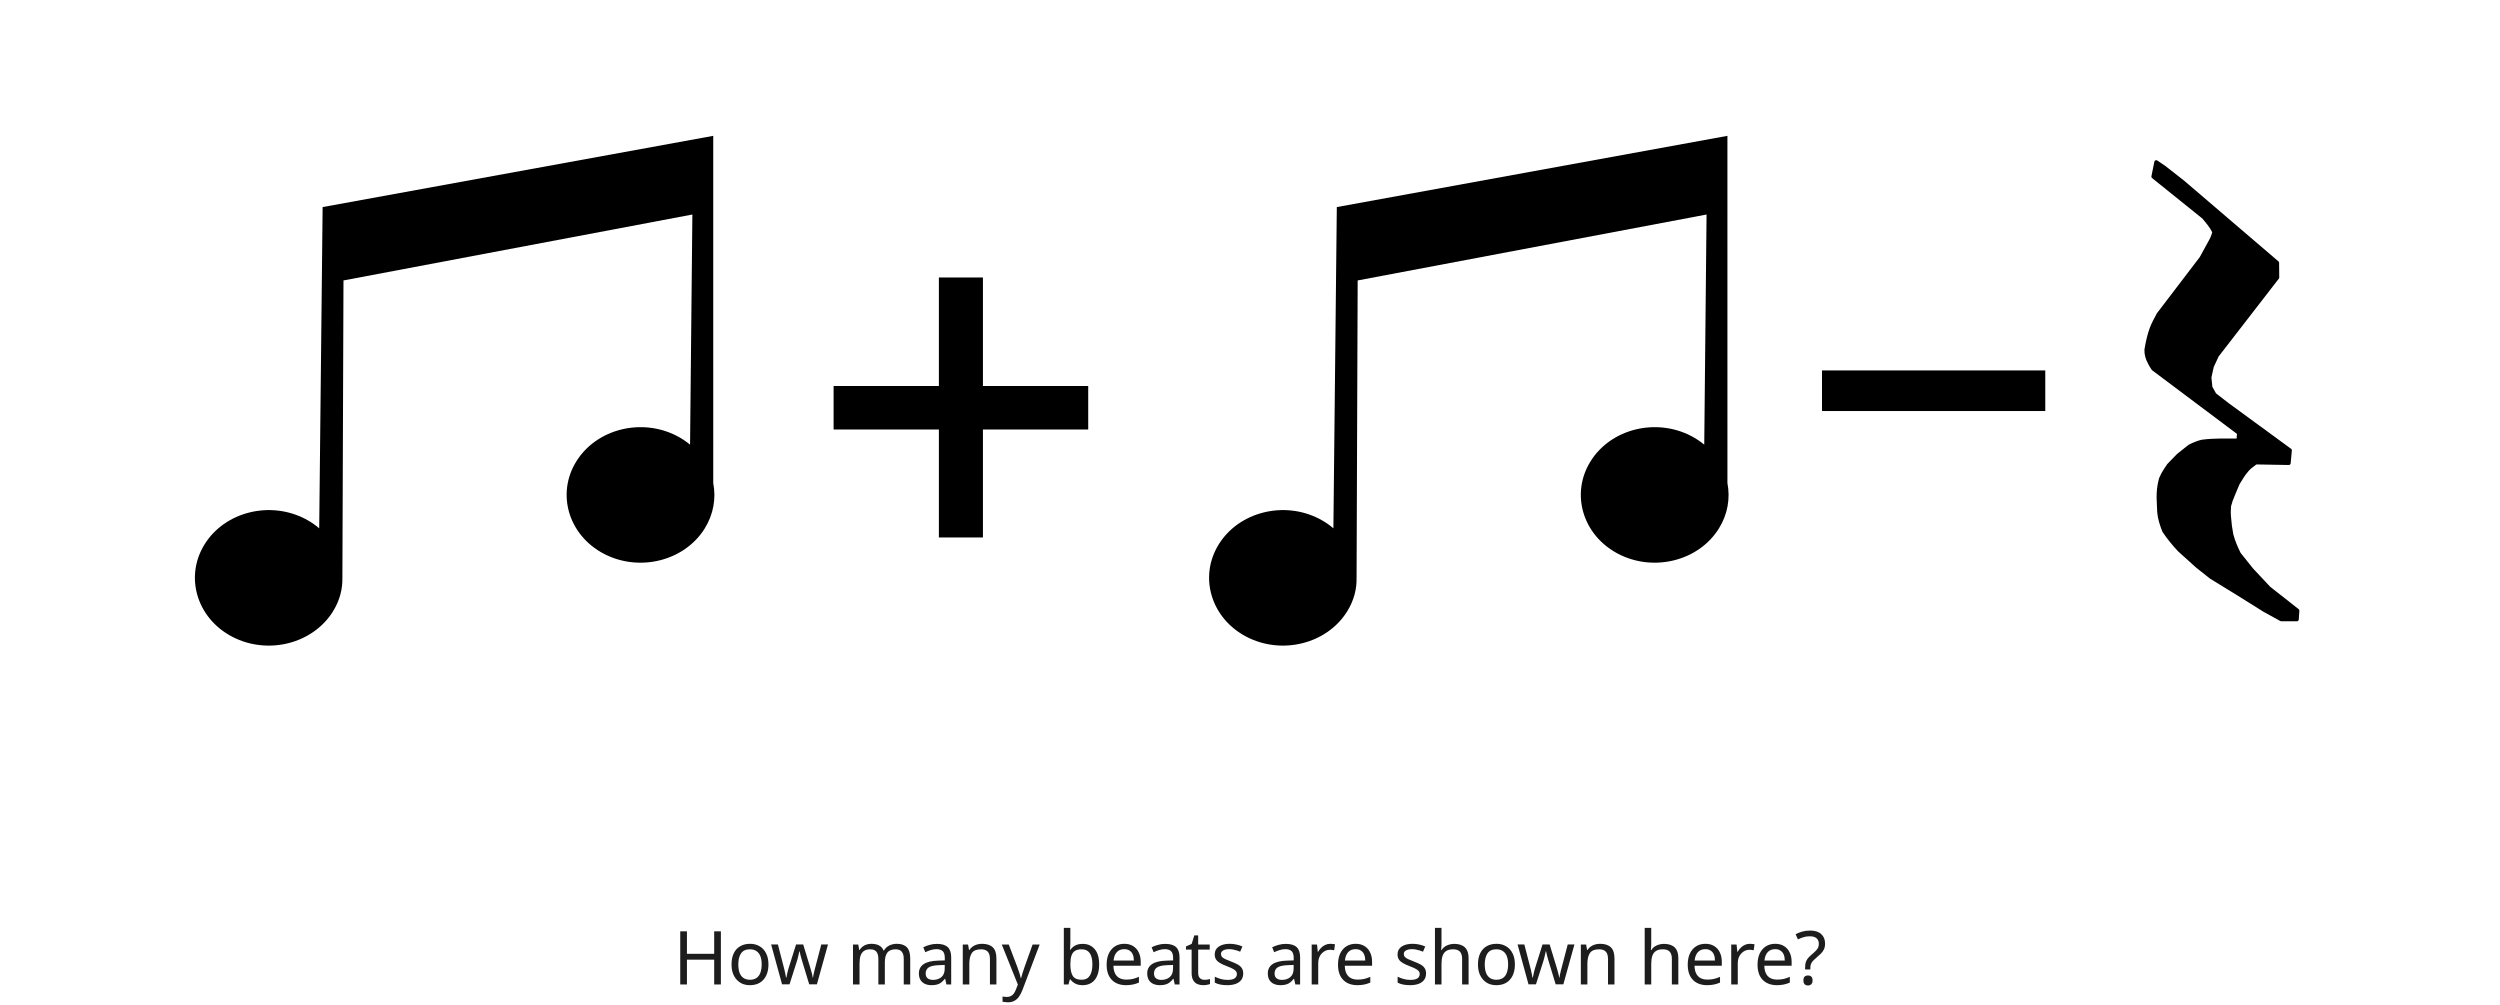
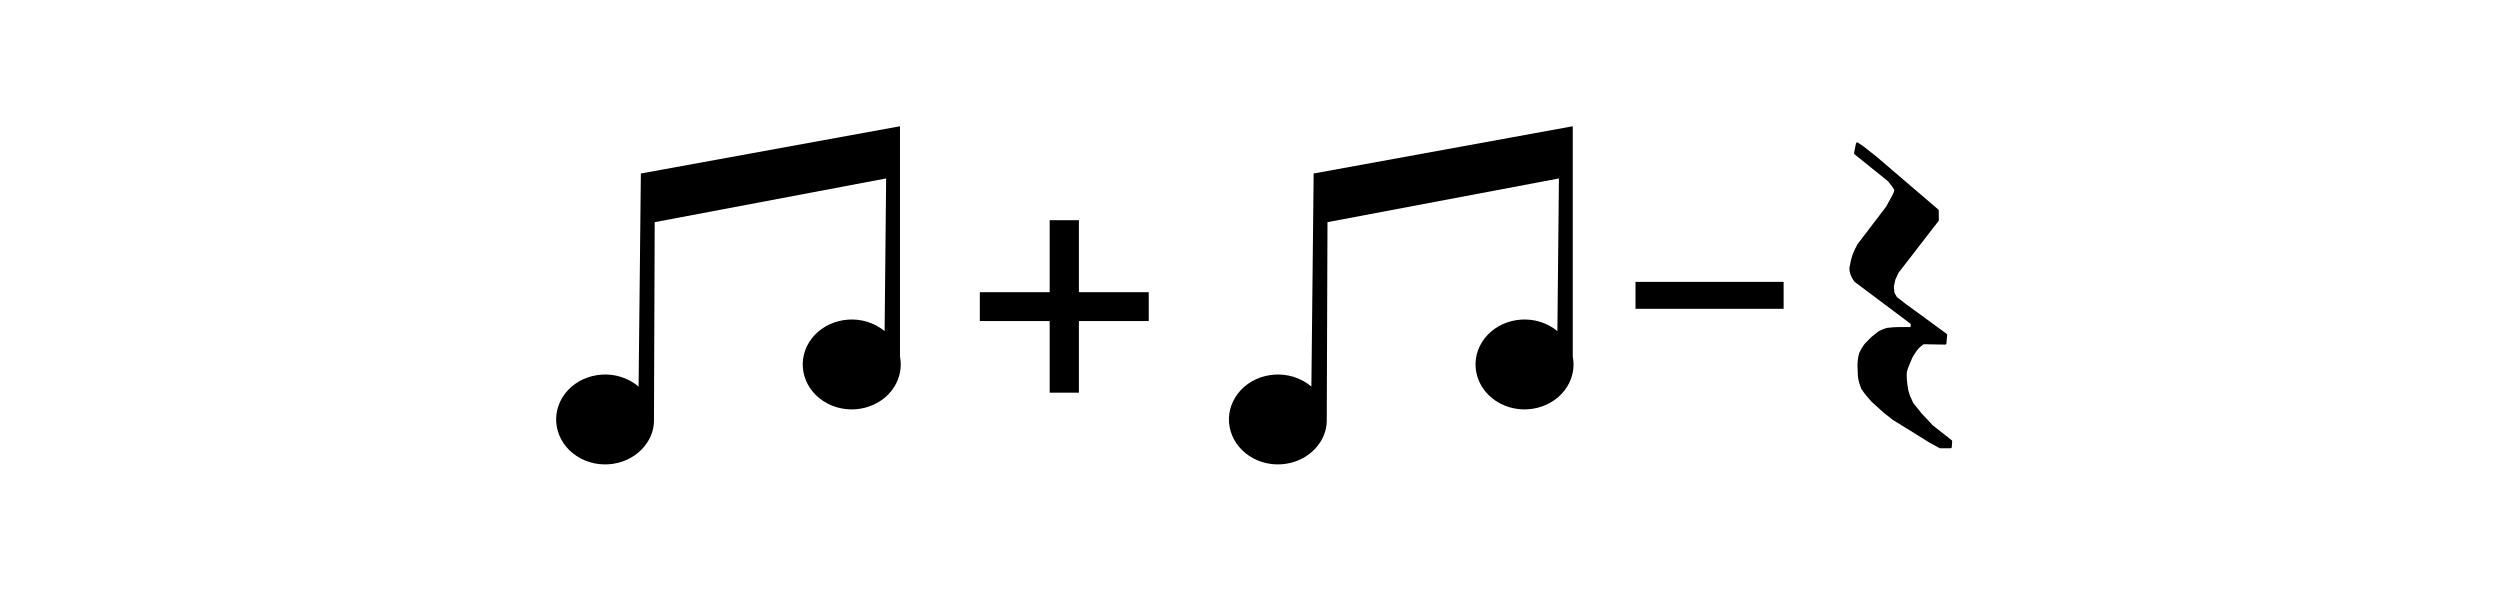
- <svg xmlns="http://www.w3.org/2000/svg" width="739" height="297" viewBox="0 0 739 297" fill="none">
+ <svg xmlns="http://www.w3.org/2000/svg" width="1114" height="266" viewBox="-190.2 -16.1 1114 266" fill="none">
  <path fill-rule="evenodd" clip-rule="evenodd" d="M68.611 188.2C58.147 182.712 54.514 170.463 60.497 160.866C66.48 151.269 79.835 147.937 90.299 153.424C91.794 154.209 93.146 155.13 94.356 156.166V156.233L95.368 61.212L210.832 40.157L210.835 143.347V142.808C211.701 147.266 210.934 152.016 208.295 156.247C202.312 165.844 188.957 169.176 178.494 163.689C168.03 158.201 164.397 145.952 170.38 136.355C176.363 126.757 189.718 123.425 200.181 128.913C201.57 129.644 202.838 130.492 203.982 131.437V131.471L204.666 63.411L101.534 82.897L101.216 169.253V169.156C101.23 169.307 101.241 169.458 101.212 170.158V170.624L101.201 170.614C101.333 174.057 100.408 177.557 98.412 180.758C92.43 190.355 79.075 193.687 68.611 188.2Z" fill="black" />
  <path d="M290.554 114.099H321.675V126.96H290.554V158.875H277.534V126.96H246.413V114.099H277.534V82.025H290.554V114.099Z" fill="black" />
  <path fill-rule="evenodd" clip-rule="evenodd" d="M368.404 188.2C357.94 182.712 354.307 170.463 360.29 160.866C366.273 151.269 379.628 147.937 390.092 153.424C391.587 154.209 392.939 155.13 394.149 156.166V156.233L395.161 61.212L510.625 40.157L510.628 143.347V142.808C511.494 147.266 510.727 152.016 508.088 156.247C502.105 165.844 488.75 169.176 478.287 163.689C467.823 158.201 464.19 145.952 470.173 136.355C476.156 126.757 489.511 123.425 499.974 128.913C501.363 129.644 502.631 130.492 503.775 131.437V131.471L504.459 63.411L401.327 82.897L401.009 169.253V169.156C401.023 169.307 401.034 169.458 401.005 170.158V170.624L400.994 170.614C401.126 174.057 400.201 177.557 398.205 180.758C392.223 190.355 378.868 193.687 368.404 188.2Z" fill="black" />
  <rect x="538.584" y="109.5" width="66" height="12" fill="black" />
  <path fill-rule="evenodd" clip-rule="evenodd" d="M673.133 77.692L673.176 82.012L655.343 105.065L653.846 108.275L653.118 111.566L653.417 114.518L654.615 116.658L658.42 119.605L676.897 133.121L676.555 136.884L666.803 136.713C665.696 137.509 664.777 138.212 664.132 139.003C663.073 140.187 662.316 141.572 661.499 142.872L660.131 146.123C659.622 147.263 659.218 148.404 658.933 149.544C658.824 150.685 658.819 151.826 658.933 152.966C659.045 154.677 659.275 156.388 659.617 158.099C660.147 160.124 660.959 161.958 661.841 163.744L665.562 168.407L670.694 173.882L679.121 180.51L678.95 183.077H674.33L669.369 180.339L661.157 175.207L653.632 170.588L649.526 167.337L644.266 162.59C642.66 160.854 641.108 159.027 639.731 156.944C638.998 155.097 638.378 153.224 638.234 151.255L638.063 147.149C638.034 145.331 638.232 143.461 638.77 141.526C639.582 139.603 640.47 138.493 641.099 137.528L643.923 134.619L647.258 131.966C648.47 131.344 649.683 130.842 650.894 130.554C654.613 130.055 658.116 130.219 661.67 130.212L661.841 127.988L636.523 109C636.195 108.478 635.796 107.935 635.497 107.289C634.774 105.978 634.404 104.666 634.47 103.354C634.829 101.267 635.269 99.102 635.99 97.177C636.546 95.717 637.329 94.248 638.063 92.918L650.723 76.323L653.417 71.405C653.958 70.466 654.323 69.523 654.53 68.584C653.826 67.032 652.617 65.604 651.408 64.177L636.523 52.201L637.379 47.924L639.731 49.507L645.292 53.87L673.133 77.692Z" fill="black" stroke="black" stroke-width="1.141" stroke-miterlimit="79.84" stroke-linecap="round" stroke-linejoin="round" />
-   <path d="M213.092 291H211.112V283.674H203.06V291H201.08V275.292H203.06V281.936H211.112V275.292H213.092V291ZM227.155 285.082C227.155 286.065 227.023 286.937 226.759 287.7C226.509 288.448 226.143 289.086 225.659 289.614C225.189 290.142 224.61 290.545 223.921 290.824C223.246 291.088 222.491 291.22 221.655 291.22C220.877 291.22 220.159 291.088 219.499 290.824C218.839 290.545 218.267 290.142 217.783 289.614C217.299 289.086 216.917 288.448 216.639 287.7C216.375 286.937 216.243 286.065 216.243 285.082C216.243 283.777 216.463 282.677 216.903 281.782C217.343 280.873 217.973 280.183 218.795 279.714C219.616 279.23 220.591 278.988 221.721 278.988C222.791 278.988 223.73 279.23 224.537 279.714C225.358 280.183 225.996 280.873 226.451 281.782C226.92 282.677 227.155 283.777 227.155 285.082ZM218.245 285.082C218.245 286.006 218.362 286.813 218.597 287.502C218.846 288.177 219.227 288.697 219.741 289.064C220.254 289.431 220.907 289.614 221.699 289.614C222.491 289.614 223.143 289.431 223.657 289.064C224.17 288.697 224.544 288.177 224.779 287.502C225.028 286.813 225.153 286.006 225.153 285.082C225.153 284.143 225.028 283.344 224.779 282.684C224.529 282.024 224.148 281.518 223.635 281.166C223.136 280.799 222.483 280.616 221.677 280.616C220.474 280.616 219.601 281.012 219.059 281.804C218.516 282.596 218.245 283.689 218.245 285.082ZM237.185 284.334C237.097 284.026 237.009 283.725 236.921 283.432C236.833 283.124 236.752 282.838 236.679 282.574C236.62 282.295 236.562 282.039 236.503 281.804C236.444 281.569 236.4 281.371 236.371 281.21H236.283C236.254 281.371 236.21 281.569 236.151 281.804C236.107 282.039 236.048 282.295 235.975 282.574C235.916 282.853 235.843 283.146 235.755 283.454C235.682 283.747 235.594 284.048 235.491 284.356L233.379 290.978H231.179L227.945 279.186H229.947L231.575 285.478C231.692 285.903 231.802 286.336 231.905 286.776C232.008 287.201 232.096 287.612 232.169 288.008C232.257 288.389 232.316 288.719 232.345 288.998H232.433C232.477 288.822 232.528 288.602 232.587 288.338C232.646 288.074 232.704 287.795 232.763 287.502C232.836 287.209 232.91 286.915 232.983 286.622C233.071 286.329 233.152 286.065 233.225 285.83L235.315 279.186H237.427L239.451 285.83C239.554 286.167 239.656 286.527 239.759 286.908C239.876 287.289 239.979 287.663 240.067 288.03C240.155 288.382 240.214 288.697 240.243 288.976H240.331C240.36 288.727 240.412 288.419 240.485 288.052C240.573 287.671 240.668 287.26 240.771 286.82C240.888 286.365 241.006 285.918 241.123 285.478L242.773 279.186H244.753L241.475 290.978H239.209L237.185 284.334ZM265.079 278.988C266.414 278.988 267.411 279.333 268.071 280.022C268.731 280.697 269.061 281.797 269.061 283.322V291H267.147V283.41C267.147 282.486 266.949 281.789 266.553 281.32C266.172 280.851 265.57 280.616 264.749 280.616C263.605 280.616 262.784 280.946 262.285 281.606C261.801 282.266 261.559 283.227 261.559 284.488V291H259.645V283.41C259.645 282.794 259.557 282.281 259.381 281.87C259.205 281.445 258.941 281.129 258.589 280.924C258.237 280.719 257.782 280.616 257.225 280.616C256.433 280.616 255.81 280.785 255.355 281.122C254.9 281.445 254.57 281.921 254.365 282.552C254.174 283.183 254.079 283.96 254.079 284.884V291H252.143V279.208H253.705L253.991 280.814H254.101C254.35 280.403 254.651 280.066 255.003 279.802C255.37 279.523 255.773 279.318 256.213 279.186C256.653 279.054 257.108 278.988 257.577 278.988C258.486 278.988 259.242 279.149 259.843 279.472C260.459 279.795 260.906 280.293 261.185 280.968H261.295C261.691 280.293 262.226 279.795 262.901 279.472C263.59 279.149 264.316 278.988 265.079 278.988ZM276.949 279.01C278.387 279.01 279.45 279.325 280.139 279.956C280.829 280.587 281.173 281.591 281.173 282.97V291H279.765L279.391 289.328H279.303C278.966 289.753 278.614 290.113 278.247 290.406C277.895 290.685 277.485 290.89 277.015 291.022C276.561 291.154 276.003 291.22 275.343 291.22C274.639 291.22 274.001 291.095 273.429 290.846C272.872 290.597 272.432 290.215 272.109 289.702C271.787 289.174 271.625 288.514 271.625 287.722C271.625 286.549 272.087 285.647 273.011 285.016C273.935 284.371 275.358 284.019 277.279 283.96L279.281 283.894V283.19C279.281 282.207 279.069 281.525 278.643 281.144C278.218 280.763 277.617 280.572 276.839 280.572C276.223 280.572 275.637 280.667 275.079 280.858C274.522 281.034 274.001 281.239 273.517 281.474L272.923 280.022C273.437 279.743 274.045 279.509 274.749 279.318C275.453 279.113 276.187 279.01 276.949 279.01ZM277.521 285.302C276.055 285.361 275.035 285.595 274.463 286.006C273.906 286.417 273.627 286.996 273.627 287.744C273.627 288.404 273.825 288.888 274.221 289.196C274.632 289.504 275.153 289.658 275.783 289.658C276.781 289.658 277.609 289.387 278.269 288.844C278.929 288.287 279.259 287.436 279.259 286.292V285.236L277.521 285.302ZM290.271 278.988C291.679 278.988 292.743 279.333 293.461 280.022C294.18 280.697 294.539 281.797 294.539 283.322V291H292.625V283.454C292.625 282.501 292.413 281.789 291.987 281.32C291.562 280.851 290.895 280.616 289.985 280.616C288.68 280.616 287.778 280.983 287.279 281.716C286.781 282.449 286.531 283.505 286.531 284.884V291H284.595V279.208H286.157L286.443 280.814H286.553C286.817 280.403 287.14 280.066 287.521 279.802C287.917 279.523 288.35 279.318 288.819 279.186C289.289 279.054 289.773 278.988 290.271 278.988ZM296.127 279.208H298.195L300.747 285.918C300.894 286.314 301.026 286.695 301.143 287.062C301.275 287.429 301.392 287.788 301.495 288.14C301.598 288.477 301.678 288.807 301.737 289.13H301.825C301.913 288.763 302.052 288.287 302.243 287.7C302.434 287.099 302.632 286.497 302.837 285.896L305.235 279.208H307.325L302.243 292.628C301.964 293.361 301.634 293.999 301.253 294.542C300.886 295.099 300.432 295.525 299.889 295.818C299.361 296.126 298.716 296.28 297.953 296.28C297.601 296.28 297.293 296.258 297.029 296.214C296.765 296.185 296.538 296.148 296.347 296.104V294.564C296.508 294.593 296.699 294.623 296.919 294.652C297.154 294.681 297.396 294.696 297.645 294.696C298.1 294.696 298.488 294.608 298.811 294.432C299.148 294.271 299.434 294.029 299.669 293.706C299.904 293.398 300.102 293.031 300.263 292.606L300.879 291.044L296.127 279.208ZM316.401 278.35C316.401 278.849 316.386 279.318 316.357 279.758C316.342 280.183 316.32 280.521 316.291 280.77H316.401C316.738 280.271 317.2 279.853 317.787 279.516C318.373 279.179 319.129 279.01 320.053 279.01C321.519 279.01 322.693 279.523 323.573 280.55C324.467 281.562 324.915 283.08 324.915 285.104C324.915 286.453 324.709 287.583 324.299 288.492C323.903 289.401 323.338 290.083 322.605 290.538C321.871 290.993 321.021 291.22 320.053 291.22C319.129 291.22 318.373 291.051 317.787 290.714C317.2 290.377 316.738 289.973 316.401 289.504H316.247L315.851 291H314.465V274.28H316.401V278.35ZM319.723 280.616C318.887 280.616 318.227 280.777 317.743 281.1C317.259 281.408 316.914 281.892 316.709 282.552C316.503 283.197 316.401 284.026 316.401 285.038V285.126C316.401 286.578 316.635 287.693 317.105 288.47C317.589 289.233 318.476 289.614 319.767 289.614C320.823 289.614 321.607 289.225 322.121 288.448C322.649 287.671 322.913 286.549 322.913 285.082C322.913 283.601 322.649 282.486 322.121 281.738C321.607 280.99 320.808 280.616 319.723 280.616ZM332.334 278.988C333.346 278.988 334.211 279.208 334.93 279.648C335.663 280.088 336.221 280.711 336.602 281.518C336.998 282.31 337.196 283.241 337.196 284.312V285.478H329.122C329.151 286.813 329.489 287.832 330.134 288.536C330.794 289.225 331.711 289.57 332.884 289.57C333.632 289.57 334.292 289.504 334.864 289.372C335.451 289.225 336.052 289.02 336.668 288.756V290.45C336.067 290.714 335.473 290.905 334.886 291.022C334.299 291.154 333.603 291.22 332.796 291.22C331.681 291.22 330.691 290.993 329.826 290.538C328.975 290.083 328.308 289.409 327.824 288.514C327.355 287.605 327.12 286.497 327.12 285.192C327.12 283.901 327.333 282.794 327.758 281.87C328.198 280.946 328.807 280.235 329.584 279.736C330.376 279.237 331.293 278.988 332.334 278.988ZM332.312 280.572C331.388 280.572 330.655 280.873 330.112 281.474C329.584 282.061 329.269 282.882 329.166 283.938H335.172C335.172 283.263 335.069 282.677 334.864 282.178C334.659 281.679 334.343 281.291 333.918 281.012C333.507 280.719 332.972 280.572 332.312 280.572ZM344.444 279.01C345.881 279.01 346.945 279.325 347.634 279.956C348.323 280.587 348.668 281.591 348.668 282.97V291H347.26L346.886 289.328H346.798C346.461 289.753 346.109 290.113 345.742 290.406C345.39 290.685 344.979 290.89 344.51 291.022C344.055 291.154 343.498 291.22 342.838 291.22C342.134 291.22 341.496 291.095 340.924 290.846C340.367 290.597 339.927 290.215 339.604 289.702C339.281 289.174 339.12 288.514 339.12 287.722C339.12 286.549 339.582 285.647 340.506 285.016C341.43 284.371 342.853 284.019 344.774 283.96L346.776 283.894V283.19C346.776 282.207 346.563 281.525 346.138 281.144C345.713 280.763 345.111 280.572 344.334 280.572C343.718 280.572 343.131 280.667 342.574 280.858C342.017 281.034 341.496 281.239 341.012 281.474L340.418 280.022C340.931 279.743 341.54 279.509 342.244 279.318C342.948 279.113 343.681 279.01 344.444 279.01ZM345.016 285.302C343.549 285.361 342.53 285.595 341.958 286.006C341.401 286.417 341.122 286.996 341.122 287.744C341.122 288.404 341.32 288.888 341.716 289.196C342.127 289.504 342.647 289.658 343.278 289.658C344.275 289.658 345.104 289.387 345.764 288.844C346.424 288.287 346.754 287.436 346.754 286.292V285.236L345.016 285.302ZM356.028 289.636C356.321 289.636 356.622 289.614 356.93 289.57C357.238 289.511 357.487 289.453 357.678 289.394V290.868C357.473 290.971 357.179 291.051 356.798 291.11C356.417 291.183 356.05 291.22 355.698 291.22C355.082 291.22 354.51 291.117 353.982 290.912C353.469 290.692 353.051 290.318 352.728 289.79C352.405 289.262 352.244 288.521 352.244 287.568V280.704H350.572V279.78L352.266 279.01L353.036 276.502H354.18V279.208H357.59V280.704H354.18V287.524C354.18 288.243 354.349 288.778 354.686 289.13C355.038 289.467 355.485 289.636 356.028 289.636ZM367.497 287.744C367.497 288.507 367.306 289.145 366.925 289.658C366.544 290.171 366.001 290.56 365.297 290.824C364.593 291.088 363.757 291.22 362.789 291.22C361.968 291.22 361.256 291.154 360.655 291.022C360.068 290.89 359.548 290.707 359.093 290.472V288.712C359.562 288.947 360.127 289.167 360.787 289.372C361.462 289.563 362.144 289.658 362.833 289.658C363.816 289.658 364.527 289.504 364.967 289.196C365.407 288.873 365.627 288.448 365.627 287.92C365.627 287.627 365.546 287.363 365.385 287.128C365.224 286.893 364.93 286.659 364.505 286.424C364.094 286.189 363.5 285.925 362.723 285.632C361.96 285.339 361.308 285.045 360.765 284.752C360.222 284.459 359.804 284.107 359.511 283.696C359.218 283.285 359.071 282.757 359.071 282.112C359.071 281.115 359.474 280.345 360.281 279.802C361.102 279.259 362.173 278.988 363.493 278.988C364.212 278.988 364.879 279.061 365.495 279.208C366.126 279.34 366.712 279.531 367.255 279.78L366.595 281.32C366.272 281.173 365.928 281.049 365.561 280.946C365.209 280.829 364.85 280.741 364.483 280.682C364.116 280.609 363.742 280.572 363.361 280.572C362.569 280.572 361.96 280.704 361.535 280.968C361.124 281.217 360.919 281.562 360.919 282.002C360.919 282.325 361.014 282.603 361.205 282.838C361.396 283.058 361.711 283.278 362.151 283.498C362.606 283.703 363.207 283.953 363.955 284.246C364.703 284.525 365.341 284.811 365.869 285.104C366.397 285.397 366.8 285.757 367.079 286.182C367.358 286.593 367.497 287.113 367.497 287.744ZM380.087 279.01C381.525 279.01 382.588 279.325 383.277 279.956C383.967 280.587 384.311 281.591 384.311 282.97V291H382.903L382.529 289.328H382.441C382.104 289.753 381.752 290.113 381.385 290.406C381.033 290.685 380.623 290.89 380.153 291.022C379.699 291.154 379.141 291.22 378.481 291.22C377.777 291.22 377.139 291.095 376.567 290.846C376.01 290.597 375.57 290.215 375.247 289.702C374.925 289.174 374.763 288.514 374.763 287.722C374.763 286.549 375.225 285.647 376.149 285.016C377.073 284.371 378.496 284.019 380.417 283.96L382.419 283.894V283.19C382.419 282.207 382.207 281.525 381.781 281.144C381.356 280.763 380.755 280.572 379.977 280.572C379.361 280.572 378.775 280.667 378.217 280.858C377.66 281.034 377.139 281.239 376.655 281.474L376.061 280.022C376.575 279.743 377.183 279.509 377.887 279.318C378.591 279.113 379.325 279.01 380.087 279.01ZM380.659 285.302C379.193 285.361 378.173 285.595 377.601 286.006C377.044 286.417 376.765 286.996 376.765 287.744C376.765 288.404 376.963 288.888 377.359 289.196C377.77 289.504 378.291 289.658 378.921 289.658C379.919 289.658 380.747 289.387 381.407 288.844C382.067 288.287 382.397 287.436 382.397 286.292V285.236L380.659 285.302ZM393.233 278.988C393.453 278.988 393.688 279.003 393.937 279.032C394.201 279.047 394.429 279.076 394.619 279.12L394.377 280.902C394.187 280.858 393.974 280.821 393.739 280.792C393.519 280.763 393.307 280.748 393.101 280.748C392.647 280.748 392.214 280.843 391.803 281.034C391.393 281.225 391.026 281.496 390.703 281.848C390.381 282.185 390.124 282.596 389.933 283.08C389.757 283.564 389.669 284.107 389.669 284.708V291H387.733V279.208H389.317L389.537 281.364H389.625C389.875 280.924 390.175 280.528 390.527 280.176C390.879 279.809 391.283 279.523 391.737 279.318C392.192 279.098 392.691 278.988 393.233 278.988ZM400.726 278.988C401.738 278.988 402.603 279.208 403.322 279.648C404.055 280.088 404.612 280.711 404.994 281.518C405.39 282.31 405.588 283.241 405.588 284.312V285.478H397.514C397.543 286.813 397.88 287.832 398.526 288.536C399.186 289.225 400.102 289.57 401.276 289.57C402.024 289.57 402.684 289.504 403.256 289.372C403.842 289.225 404.444 289.02 405.06 288.756V290.45C404.458 290.714 403.864 290.905 403.278 291.022C402.691 291.154 401.994 291.22 401.188 291.22C400.073 291.22 399.083 290.993 398.218 290.538C397.367 290.083 396.7 289.409 396.216 288.514C395.746 287.605 395.512 286.497 395.512 285.192C395.512 283.901 395.724 282.794 396.15 281.87C396.59 280.946 397.198 280.235 397.976 279.736C398.768 279.237 399.684 278.988 400.726 278.988ZM400.704 280.572C399.78 280.572 399.046 280.873 398.504 281.474C397.976 282.061 397.66 282.882 397.558 283.938H403.564C403.564 283.263 403.461 282.677 403.256 282.178C403.05 281.679 402.735 281.291 402.31 281.012C401.899 280.719 401.364 280.572 400.704 280.572ZM421.542 287.744C421.542 288.507 421.352 289.145 420.97 289.658C420.589 290.171 420.046 290.56 419.342 290.824C418.638 291.088 417.802 291.22 416.834 291.22C416.013 291.22 415.302 291.154 414.7 291.022C414.114 290.89 413.593 290.707 413.138 290.472V288.712C413.608 288.947 414.172 289.167 414.832 289.372C415.507 289.563 416.189 289.658 416.878 289.658C417.861 289.658 418.572 289.504 419.012 289.196C419.452 288.873 419.672 288.448 419.672 287.92C419.672 287.627 419.592 287.363 419.43 287.128C419.269 286.893 418.976 286.659 418.55 286.424C418.14 286.189 417.546 285.925 416.768 285.632C416.006 285.339 415.353 285.045 414.81 284.752C414.268 284.459 413.85 284.107 413.556 283.696C413.263 283.285 413.116 282.757 413.116 282.112C413.116 281.115 413.52 280.345 414.326 279.802C415.148 279.259 416.218 278.988 417.538 278.988C418.257 278.988 418.924 279.061 419.54 279.208C420.171 279.34 420.758 279.531 421.3 279.78L420.64 281.32C420.318 281.173 419.973 281.049 419.606 280.946C419.254 280.829 418.895 280.741 418.528 280.682C418.162 280.609 417.788 280.572 417.406 280.572C416.614 280.572 416.006 280.704 415.58 280.968C415.17 281.217 414.964 281.562 414.964 282.002C414.964 282.325 415.06 282.603 415.25 282.838C415.441 283.058 415.756 283.278 416.196 283.498C416.651 283.703 417.252 283.953 418 284.246C418.748 284.525 419.386 284.811 419.914 285.104C420.442 285.397 420.846 285.757 421.124 286.182C421.403 286.593 421.542 287.113 421.542 287.744ZM426.108 279.186C426.108 279.465 426.093 279.751 426.064 280.044C426.049 280.337 426.027 280.601 425.998 280.836H426.13C426.379 280.425 426.694 280.088 427.076 279.824C427.457 279.56 427.882 279.362 428.352 279.23C428.821 279.083 429.305 279.01 429.804 279.01C430.757 279.01 431.549 279.164 432.18 279.472C432.825 279.765 433.309 280.227 433.632 280.858C433.954 281.489 434.116 282.31 434.116 283.322V291H432.202V283.454C432.202 282.501 431.989 281.789 431.564 281.32C431.138 280.851 430.471 280.616 429.562 280.616C428.682 280.616 427.992 280.785 427.494 281.122C426.995 281.445 426.636 281.929 426.416 282.574C426.21 283.205 426.108 283.982 426.108 284.906V291H424.172V274.28H426.108V279.186ZM447.803 285.082C447.803 286.065 447.671 286.937 447.407 287.7C447.158 288.448 446.791 289.086 446.307 289.614C445.838 290.142 445.259 290.545 444.569 290.824C443.895 291.088 443.139 291.22 442.303 291.22C441.526 291.22 440.807 291.088 440.147 290.824C439.487 290.545 438.915 290.142 438.431 289.614C437.947 289.086 437.566 288.448 437.287 287.7C437.023 286.937 436.891 286.065 436.891 285.082C436.891 283.777 437.111 282.677 437.551 281.782C437.991 280.873 438.622 280.183 439.443 279.714C440.265 279.23 441.24 278.988 442.369 278.988C443.44 278.988 444.379 279.23 445.185 279.714C446.007 280.183 446.645 280.873 447.099 281.782C447.569 282.677 447.803 283.777 447.803 285.082ZM438.893 285.082C438.893 286.006 439.011 286.813 439.245 287.502C439.495 288.177 439.876 288.697 440.389 289.064C440.903 289.431 441.555 289.614 442.347 289.614C443.139 289.614 443.792 289.431 444.305 289.064C444.819 288.697 445.193 288.177 445.427 287.502C445.677 286.813 445.801 286.006 445.801 285.082C445.801 284.143 445.677 283.344 445.427 282.684C445.178 282.024 444.797 281.518 444.283 281.166C443.785 280.799 443.132 280.616 442.325 280.616C441.123 280.616 440.25 281.012 439.707 281.804C439.165 282.596 438.893 283.689 438.893 285.082ZM457.834 284.334C457.746 284.026 457.658 283.725 457.57 283.432C457.482 283.124 457.401 282.838 457.328 282.574C457.269 282.295 457.211 282.039 457.152 281.804C457.093 281.569 457.049 281.371 457.02 281.21H456.932C456.903 281.371 456.859 281.569 456.8 281.804C456.756 282.039 456.697 282.295 456.624 282.574C456.565 282.853 456.492 283.146 456.404 283.454C456.331 283.747 456.243 284.048 456.14 284.356L454.028 290.978H451.828L448.594 279.186H450.596L452.224 285.478C452.341 285.903 452.451 286.336 452.554 286.776C452.657 287.201 452.745 287.612 452.818 288.008C452.906 288.389 452.965 288.719 452.994 288.998H453.082C453.126 288.822 453.177 288.602 453.236 288.338C453.295 288.074 453.353 287.795 453.412 287.502C453.485 287.209 453.559 286.915 453.632 286.622C453.72 286.329 453.801 286.065 453.874 285.83L455.964 279.186H458.076L460.1 285.83C460.203 286.167 460.305 286.527 460.408 286.908C460.525 287.289 460.628 287.663 460.716 288.03C460.804 288.382 460.863 288.697 460.892 288.976H460.98C461.009 288.727 461.061 288.419 461.134 288.052C461.222 287.671 461.317 287.26 461.42 286.82C461.537 286.365 461.655 285.918 461.772 285.478L463.422 279.186H465.402L462.124 290.978H459.858L457.834 284.334ZM472.973 278.988C474.381 278.988 475.444 279.333 476.163 280.022C476.882 280.697 477.241 281.797 477.241 283.322V291H475.327V283.454C475.327 282.501 475.114 281.789 474.689 281.32C474.264 280.851 473.596 280.616 472.687 280.616C471.382 280.616 470.48 280.983 469.981 281.716C469.482 282.449 469.233 283.505 469.233 284.884V291H467.297V279.208H468.859L469.145 280.814H469.255C469.519 280.403 469.842 280.066 470.223 279.802C470.619 279.523 471.052 279.318 471.521 279.186C471.99 279.054 472.474 278.988 472.973 278.988ZM488.107 279.186C488.107 279.465 488.093 279.751 488.063 280.044C488.049 280.337 488.027 280.601 487.997 280.836H488.129C488.379 280.425 488.694 280.088 489.075 279.824C489.457 279.56 489.882 279.362 490.351 279.23C490.821 279.083 491.305 279.01 491.803 279.01C492.757 279.01 493.549 279.164 494.179 279.472C494.825 279.765 495.309 280.227 495.631 280.858C495.954 281.489 496.115 282.31 496.115 283.322V291H494.201V283.454C494.201 282.501 493.989 281.789 493.563 281.32C493.138 280.851 492.471 280.616 491.561 280.616C490.681 280.616 489.992 280.785 489.493 281.122C488.995 281.445 488.635 281.929 488.415 282.574C488.21 283.205 488.107 283.982 488.107 284.906V291H486.171V274.28H488.107V279.186ZM504.105 278.988C505.117 278.988 505.982 279.208 506.701 279.648C507.434 280.088 507.992 280.711 508.373 281.518C508.769 282.31 508.967 283.241 508.967 284.312V285.478H500.893C500.922 286.813 501.26 287.832 501.905 288.536C502.565 289.225 503.482 289.57 504.655 289.57C505.403 289.57 506.063 289.504 506.635 289.372C507.222 289.225 507.823 289.02 508.439 288.756V290.45C507.838 290.714 507.244 290.905 506.657 291.022C506.07 291.154 505.374 291.22 504.567 291.22C503.452 291.22 502.462 290.993 501.597 290.538C500.746 290.083 500.079 289.409 499.595 288.514C499.126 287.605 498.891 286.497 498.891 285.192C498.891 283.901 499.104 282.794 499.529 281.87C499.969 280.946 500.578 280.235 501.355 279.736C502.147 279.237 503.064 278.988 504.105 278.988ZM504.083 280.572C503.159 280.572 502.426 280.873 501.883 281.474C501.355 282.061 501.04 282.882 500.937 283.938H506.943C506.943 283.263 506.84 282.677 506.635 282.178C506.43 281.679 506.114 281.291 505.689 281.012C505.278 280.719 504.743 280.572 504.083 280.572ZM517.249 278.988C517.469 278.988 517.704 279.003 517.953 279.032C518.217 279.047 518.444 279.076 518.635 279.12L518.393 280.902C518.202 280.858 517.99 280.821 517.755 280.792C517.535 280.763 517.322 280.748 517.117 280.748C516.662 280.748 516.23 280.843 515.819 281.034C515.408 281.225 515.042 281.496 514.719 281.848C514.396 282.185 514.14 282.596 513.949 283.08C513.773 283.564 513.685 284.107 513.685 284.708V291H511.749V279.208H513.333L513.553 281.364H513.641C513.89 280.924 514.191 280.528 514.543 280.176C514.895 279.809 515.298 279.523 515.753 279.318C516.208 279.098 516.706 278.988 517.249 278.988ZM524.741 278.988C525.753 278.988 526.618 279.208 527.337 279.648C528.07 280.088 528.628 280.711 529.009 281.518C529.405 282.31 529.603 283.241 529.603 284.312V285.478H521.529C521.558 286.813 521.896 287.832 522.541 288.536C523.201 289.225 524.118 289.57 525.291 289.57C526.039 289.57 526.699 289.504 527.271 289.372C527.858 289.225 528.459 289.02 529.075 288.756V290.45C528.474 290.714 527.88 290.905 527.293 291.022C526.706 291.154 526.01 291.22 525.203 291.22C524.088 291.22 523.098 290.993 522.233 290.538C521.382 290.083 520.715 289.409 520.231 288.514C519.762 287.605 519.527 286.497 519.527 285.192C519.527 283.901 519.74 282.794 520.165 281.87C520.605 280.946 521.214 280.235 521.991 279.736C522.783 279.237 523.7 278.988 524.741 278.988ZM524.719 280.572C523.795 280.572 523.062 280.873 522.519 281.474C521.991 282.061 521.676 282.882 521.573 283.938H527.579C527.579 283.263 527.476 282.677 527.271 282.178C527.066 281.679 526.75 281.291 526.325 281.012C525.914 280.719 525.379 280.572 524.719 280.572ZM533.595 285.984C533.595 285.427 533.646 284.95 533.749 284.554C533.866 284.143 534.057 283.755 534.321 283.388C534.6 283.021 534.974 282.64 535.443 282.244C536.015 281.76 536.455 281.357 536.763 281.034C537.086 280.711 537.313 280.396 537.445 280.088C537.577 279.78 537.643 279.406 537.643 278.966C537.643 278.262 537.416 277.719 536.961 277.338C536.506 276.957 535.846 276.766 534.981 276.766C534.262 276.766 533.624 276.861 533.067 277.052C532.51 277.228 531.974 277.441 531.461 277.69L530.779 276.15C531.366 275.842 532.011 275.585 532.715 275.38C533.434 275.175 534.233 275.072 535.113 275.072C536.506 275.072 537.584 275.417 538.347 276.106C539.11 276.795 539.491 277.734 539.491 278.922C539.491 279.582 539.381 280.147 539.161 280.616C538.956 281.071 538.655 281.496 538.259 281.892C537.878 282.273 537.423 282.684 536.895 283.124C536.411 283.535 536.037 283.894 535.773 284.202C535.524 284.51 535.355 284.818 535.267 285.126C535.179 285.419 535.135 285.779 535.135 286.204V286.578H533.595V285.984ZM533.089 289.812C533.089 289.269 533.214 288.888 533.463 288.668C533.727 288.448 534.057 288.338 534.453 288.338C534.82 288.338 535.135 288.448 535.399 288.668C535.663 288.888 535.795 289.269 535.795 289.812C535.795 290.34 535.663 290.721 535.399 290.956C535.135 291.191 534.82 291.308 534.453 291.308C534.057 291.308 533.727 291.191 533.463 290.956C533.214 290.721 533.089 290.34 533.089 289.812Z" fill="#1D1D1D" />
</svg>
